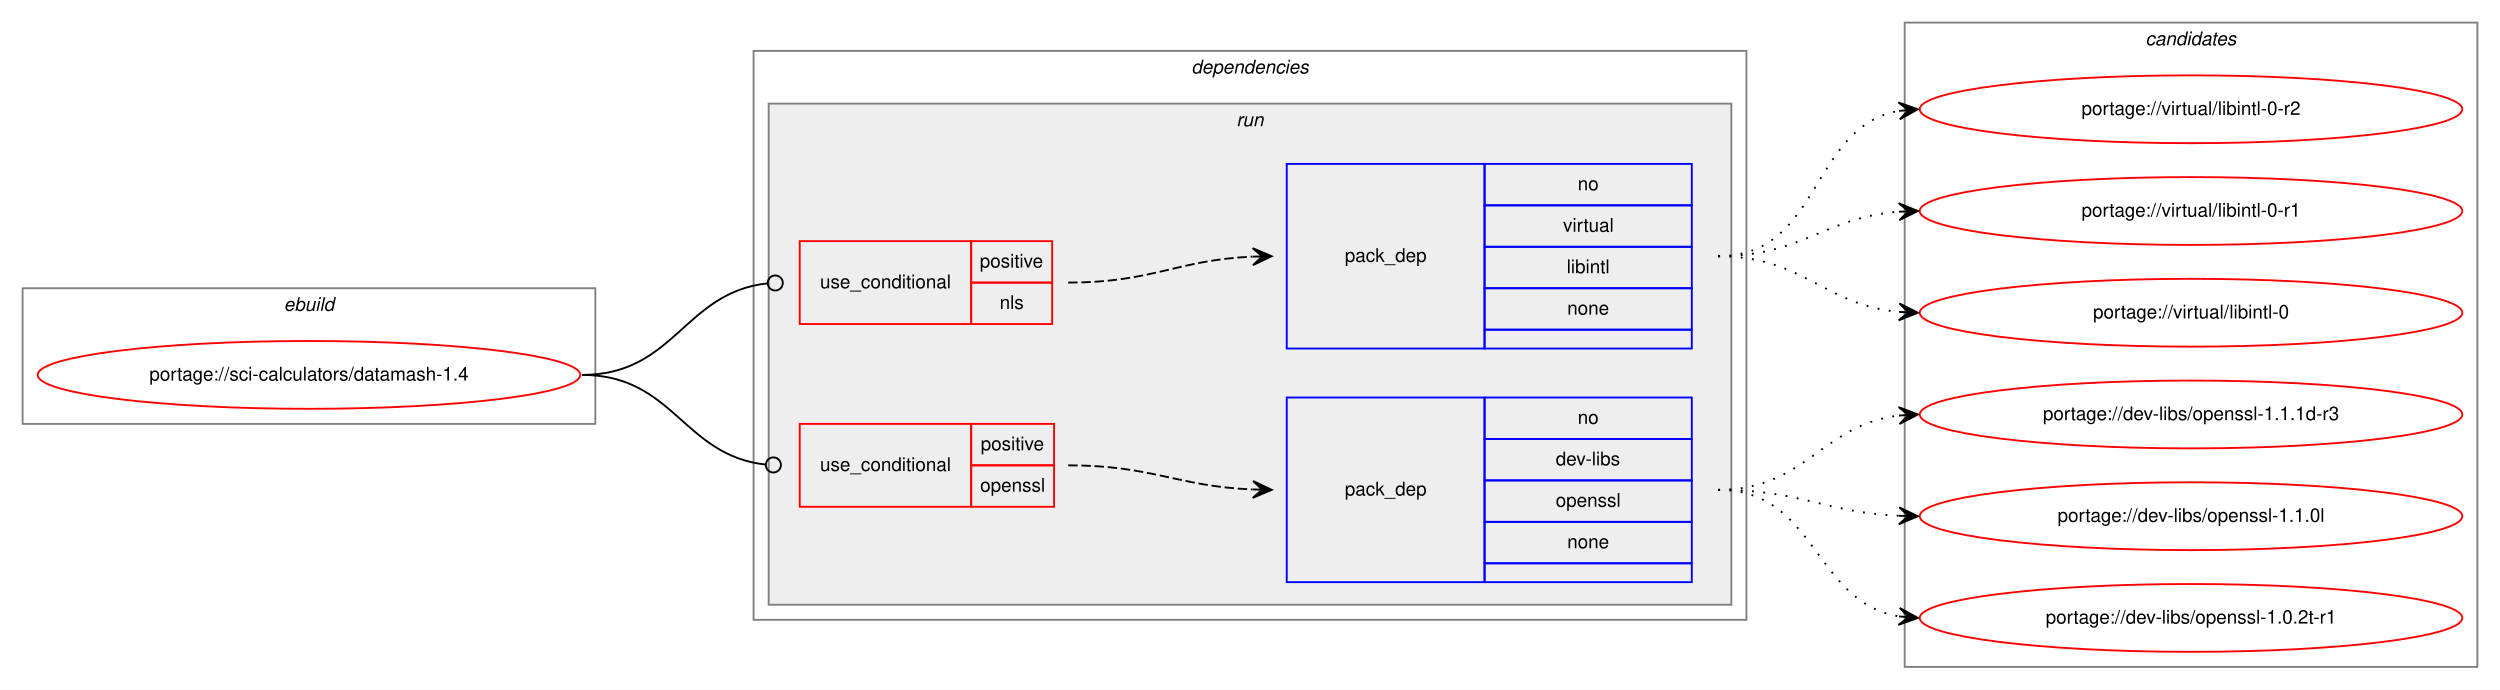
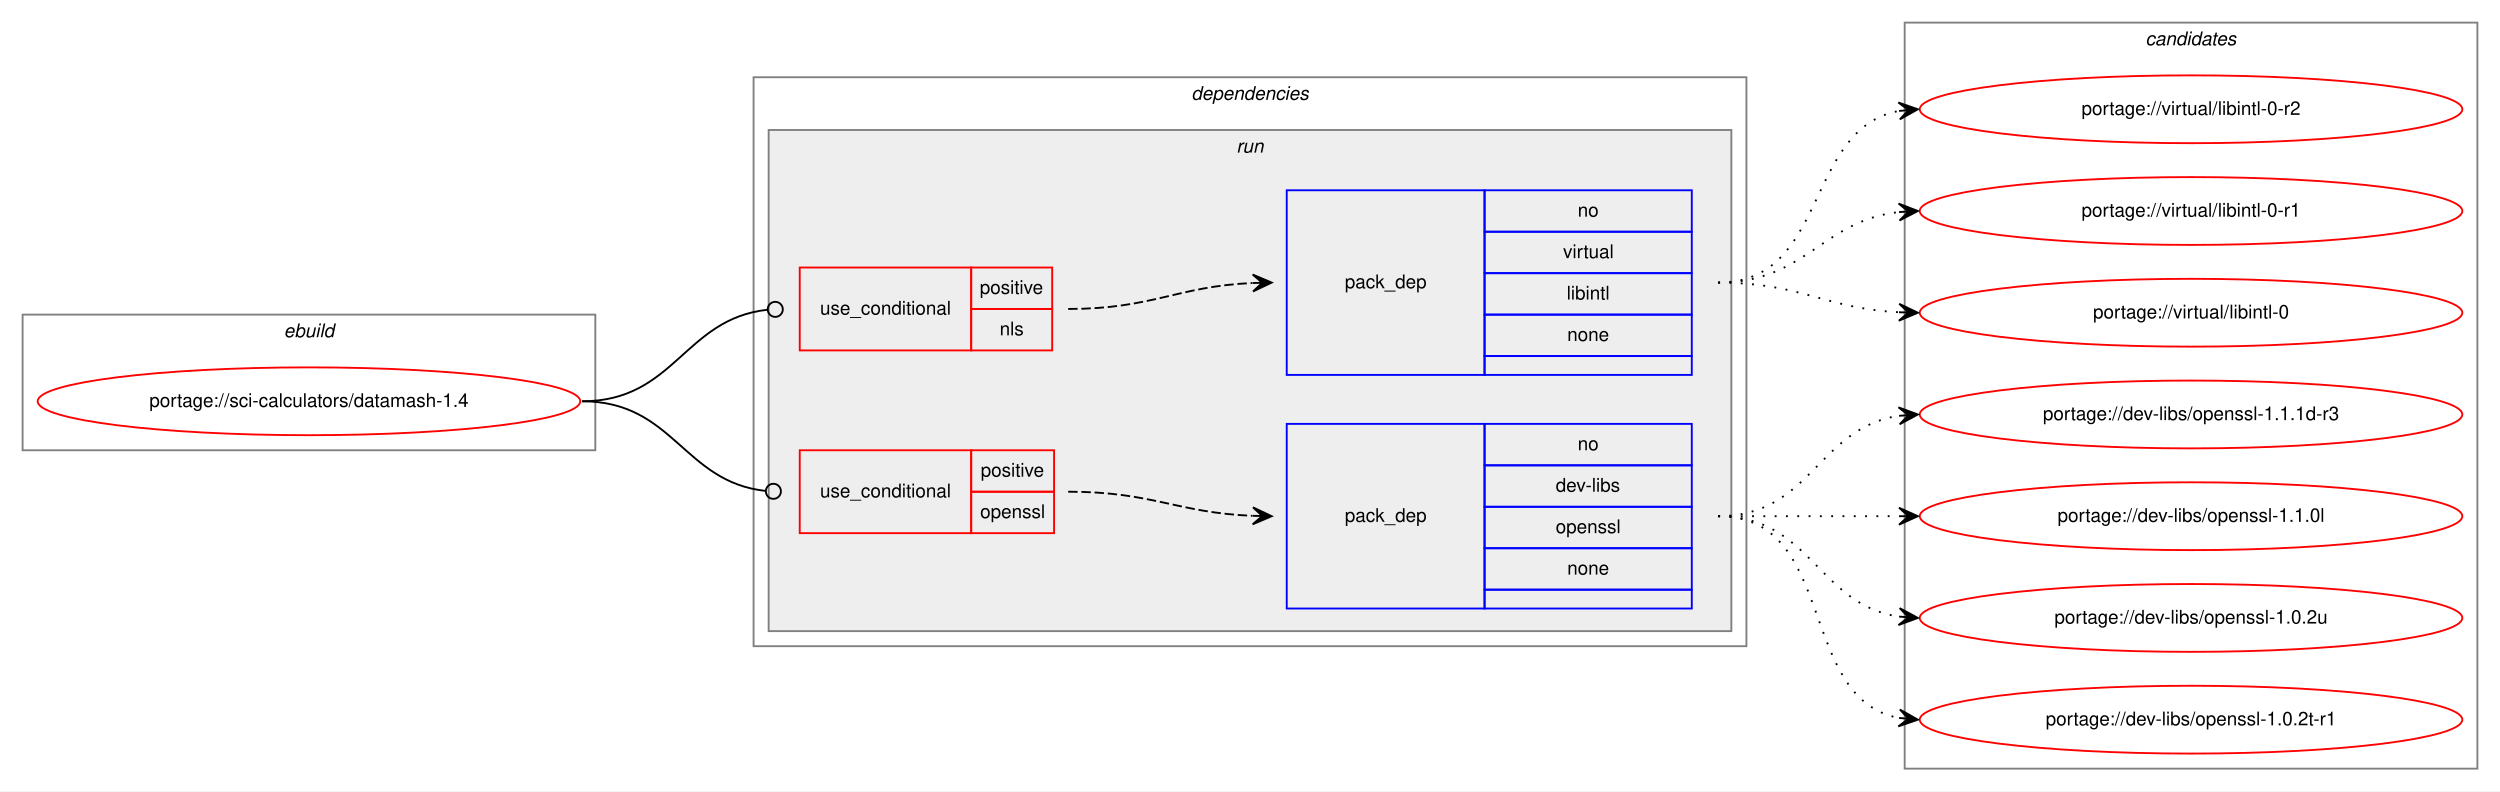
- <svg xmlns="http://www.w3.org/2000/svg" xmlns:xlink="http://www.w3.org/1999/xlink" width="1327pt" height="366pt" viewBox="0.00 0.00 1327.00 366.00">
-   <g id="graph0" class="graph" transform="scale(1 1) rotate(0) translate(4 362)">
-     <polygon fill="white" stroke="transparent" points="-4,4 -4,-362 1323,-362 1323,4 -4,4" />
+ <svg xmlns="http://www.w3.org/2000/svg" xmlns:xlink="http://www.w3.org/1999/xlink" width="1327pt" height="420pt" viewBox="0.00 0.00 1327.00 420.00">
+   <g id="graph0" class="graph" transform="scale(1 1) rotate(0) translate(4 416)">
+     <polygon fill="white" stroke="transparent" points="-4,4 -4,-416 1323,-416 1323,4 -4,4" />
    <g id="clust1" class="cluster">
-       <polygon fill="none" stroke="gray" points="8,-137 8,-209 312,-209 312,-137 8,-137" />
-       <text text-anchor="start" x="146.66" y="-197" font-family="Helvetica,sans-Serif" font-style="italic" font-size="10.00">ebuild</text>
+       <polygon fill="none" stroke="gray" points="8,-177 8,-249 312,-249 312,-177 8,-177" />
+       <text text-anchor="start" x="146.66" y="-237" font-family="Helvetica,sans-Serif" font-style="italic" font-size="10.00">ebuild</text>
    </g>
    <g id="clust2" class="cluster">
-       <polygon fill="none" stroke="gray" points="396,-33 396,-335 923,-335 923,-33 396,-33" />
-       <text text-anchor="start" x="628.38" y="-323" font-family="Helvetica,sans-Serif" font-style="italic" font-size="10.00">dependencies</text>
+       <polygon fill="none" stroke="gray" points="396,-73 396,-375 923,-375 923,-73 396,-73" />
+       <text text-anchor="start" x="628.38" y="-363" font-family="Helvetica,sans-Serif" font-style="italic" font-size="10.00">dependencies</text>
    </g>
    <g id="clust5" class="cluster">
-       <polygon fill="#eeeeee" stroke="gray" points="404,-41 404,-307 915,-307 915,-41 404,-41" />
-       <text text-anchor="start" x="652.28" y="-295" font-family="Helvetica,sans-Serif" font-style="italic" font-size="10.00">run</text>
+       <polygon fill="#eeeeee" stroke="gray" points="404,-81 404,-347 915,-347 915,-81 404,-81" />
+       <text text-anchor="start" x="652.28" y="-335" font-family="Helvetica,sans-Serif" font-style="italic" font-size="10.00">run</text>
    </g>
    <g id="clust10" class="cluster">
-       <polygon fill="none" stroke="gray" points="1007,-8 1007,-350 1311,-350 1311,-8 1007,-8" />
-       <text text-anchor="start" x="1134.82" y="-338" font-family="Helvetica,sans-Serif" font-style="italic" font-size="10.00">candidates</text>
+       <polygon fill="none" stroke="gray" points="1007,-8 1007,-404 1311,-404 1311,-8 1007,-8" />
+       <text text-anchor="start" x="1134.82" y="-392" font-family="Helvetica,sans-Serif" font-style="italic" font-size="10.00">candidates</text>
    </g>
    <g id="node1" class="node">
      <g id="a_node1">
        <a xlink:href="../sci-calculators/datamash-1.4.svg" xlink:title="portage://sci-calculators/datamash-1.4">
-           <ellipse fill="none" stroke="red" cx="160" cy="-163" rx="144" ry="18" />
-           <text text-anchor="middle" x="160" y="-160" font-family="Helvetica,sans-Serif" font-size="10.00">portage://sci-calculators/datamash-1.4</text>
+           <ellipse fill="none" stroke="red" cx="160" cy="-203" rx="144" ry="18" />
+           <text text-anchor="middle" x="160" y="-200" font-family="Helvetica,sans-Serif" font-size="10.00">portage://sci-calculators/datamash-1.4</text>
        </a>
      </g>
    </g>
    <g id="node2" class="node">
-       <polygon fill="none" stroke="red" points="420.5,-190 420.5,-234 511.5,-234 511.5,-190 420.5,-190" />
-       <text text-anchor="start" x="431.27" y="-209" font-family="Helvetica,sans-Serif" font-size="10.00">use_conditional</text>
-       <polygon fill="none" stroke="red" points="511.5,-212 511.5,-234 554.5,-234 554.5,-212 511.5,-212" />
-       <text text-anchor="start" x="516.05" y="-220" font-family="Helvetica,sans-Serif" font-size="10.00">positive</text>
-       <polygon fill="none" stroke="red" points="511.5,-190 511.5,-212 554.5,-212 554.5,-190 511.5,-190" />
-       <text text-anchor="start" x="526.61" y="-198" font-family="Helvetica,sans-Serif" font-size="10.00">nls</text>
+       <polygon fill="none" stroke="red" points="420.5,-230 420.5,-274 511.5,-274 511.5,-230 420.5,-230" />
+       <text text-anchor="start" x="431.27" y="-249" font-family="Helvetica,sans-Serif" font-size="10.00">use_conditional</text>
+       <polygon fill="none" stroke="red" points="511.5,-252 511.5,-274 554.5,-274 554.5,-252 511.5,-252" />
+       <text text-anchor="start" x="516.05" y="-260" font-family="Helvetica,sans-Serif" font-size="10.00">positive</text>
+       <polygon fill="none" stroke="red" points="511.5,-230 511.5,-252 554.5,-252 554.5,-230 511.5,-230" />
+       <text text-anchor="start" x="526.61" y="-238" font-family="Helvetica,sans-Serif" font-size="10.00">nls</text>
    </g>
    <g id="edge2" class="edge">
-       <path fill="none" stroke="black" d="M305,-163C354.25,-163 359,-206.79 403.38,-211.58" />
-       <ellipse fill="none" stroke="black" cx="407.51" cy="-211.79" rx="4" ry="4" />
+       <path fill="none" stroke="black" d="M305,-203C354.25,-203 359,-246.79 403.38,-251.58" />
+       <ellipse fill="none" stroke="black" cx="407.51" cy="-251.79" rx="4" ry="4" />
    </g>
    <g id="node4" class="node">
-       <polygon fill="none" stroke="red" points="420.5,-93 420.5,-137 511.5,-137 511.5,-93 420.5,-93" />
-       <text text-anchor="start" x="431.27" y="-112" font-family="Helvetica,sans-Serif" font-size="10.00">use_conditional</text>
-       <polygon fill="none" stroke="red" points="511.5,-115 511.5,-137 555.5,-137 555.5,-115 511.5,-115" />
-       <text text-anchor="start" x="516.55" y="-123" font-family="Helvetica,sans-Serif" font-size="10.00">positive</text>
-       <polygon fill="none" stroke="red" points="511.5,-93 511.5,-115 555.5,-115 555.5,-93 511.5,-93" />
-       <text text-anchor="start" x="516.27" y="-101" font-family="Helvetica,sans-Serif" font-size="10.00">openssl</text>
+       <polygon fill="none" stroke="red" points="420.5,-133 420.5,-177 511.5,-177 511.5,-133 420.5,-133" />
+       <text text-anchor="start" x="431.27" y="-152" font-family="Helvetica,sans-Serif" font-size="10.00">use_conditional</text>
+       <polygon fill="none" stroke="red" points="511.5,-155 511.5,-177 555.5,-177 555.5,-155 511.5,-155" />
+       <text text-anchor="start" x="516.55" y="-163" font-family="Helvetica,sans-Serif" font-size="10.00">positive</text>
+       <polygon fill="none" stroke="red" points="511.5,-133 511.5,-155 555.5,-155 555.5,-133 511.5,-133" />
+       <text text-anchor="start" x="516.27" y="-141" font-family="Helvetica,sans-Serif" font-size="10.00">openssl</text>
    </g>
    <g id="edge4" class="edge">
-       <path fill="none" stroke="black" d="M305,-163C353.7,-163 358.57,-120.11 402.47,-115.41" />
-       <ellipse fill="none" stroke="black" cx="406.51" cy="-115.21" rx="4" ry="4" />
+       <path fill="none" stroke="black" d="M305,-203C353.7,-203 358.57,-160.11 402.47,-155.41" />
+       <ellipse fill="none" stroke="black" cx="406.51" cy="-155.21" rx="4" ry="4" />
    </g>
    <g id="node3" class="node">
-       <polygon fill="none" stroke="blue" points="679,-177 679,-275 784,-275 784,-177 679,-177" />
-       <text text-anchor="start" x="709.82" y="-223" font-family="Helvetica,sans-Serif" font-size="10.00">pack_dep</text>
-       <polygon fill="none" stroke="blue" points="784,-253 784,-275 894,-275 894,-253 784,-253" />
-       <text text-anchor="start" x="833.44" y="-261" font-family="Helvetica,sans-Serif" font-size="10.00">no</text>
-       <polygon fill="none" stroke="blue" points="784,-231 784,-253 894,-253 894,-231 784,-231" />
-       <text text-anchor="start" x="825.67" y="-239" font-family="Helvetica,sans-Serif" font-size="10.00">virtual</text>
-       <polygon fill="none" stroke="blue" points="784,-209 784,-231 894,-231 894,-209 784,-209" />
-       <text text-anchor="start" x="827.61" y="-217" font-family="Helvetica,sans-Serif" font-size="10.00">libintl</text>
-       <polygon fill="none" stroke="blue" points="784,-187 784,-209 894,-209 894,-187 784,-187" />
-       <text text-anchor="start" x="827.88" y="-195" font-family="Helvetica,sans-Serif" font-size="10.00">none</text>
-       <polygon fill="none" stroke="blue" points="784,-177 784,-187 894,-187 894,-177 784,-177" />
+       <polygon fill="none" stroke="blue" points="679,-217 679,-315 784,-315 784,-217 679,-217" />
+       <text text-anchor="start" x="709.82" y="-263" font-family="Helvetica,sans-Serif" font-size="10.00">pack_dep</text>
+       <polygon fill="none" stroke="blue" points="784,-293 784,-315 894,-315 894,-293 784,-293" />
+       <text text-anchor="start" x="833.44" y="-301" font-family="Helvetica,sans-Serif" font-size="10.00">no</text>
+       <polygon fill="none" stroke="blue" points="784,-271 784,-293 894,-293 894,-271 784,-271" />
+       <text text-anchor="start" x="825.67" y="-279" font-family="Helvetica,sans-Serif" font-size="10.00">virtual</text>
+       <polygon fill="none" stroke="blue" points="784,-249 784,-271 894,-271 894,-249 784,-249" />
+       <text text-anchor="start" x="827.61" y="-257" font-family="Helvetica,sans-Serif" font-size="10.00">libintl</text>
+       <polygon fill="none" stroke="blue" points="784,-227 784,-249 894,-249 894,-227 784,-227" />
+       <text text-anchor="start" x="827.88" y="-235" font-family="Helvetica,sans-Serif" font-size="10.00">none</text>
+       <polygon fill="none" stroke="blue" points="784,-217 784,-227 894,-227 894,-217 784,-217" />
    </g>
    <g id="edge1" class="edge">
-       <path fill="none" stroke="black" stroke-dasharray="5,2" d="M563,-212C607.81,-212 620.73,-224 660.81,-225.78" />
-       <polygon fill="black" stroke="black" points="671,-226 660.91,-230.28 666,-225.89 661,-225.78 661,-225.78 661,-225.78 666,-225.89 661.1,-221.29 671,-226 671,-226" />
+       <path fill="none" stroke="black" stroke-dasharray="5,2" d="M563,-252C607.81,-252 620.73,-264 660.81,-265.78" />
+       <polygon fill="black" stroke="black" points="671,-266 660.91,-270.28 666,-265.89 661,-265.78 661,-265.78 661,-265.78 666,-265.89 661.1,-261.29 671,-266 671,-266" />
    </g>
    <g id="node6" class="node">
      <g id="a_node6">
        <a xlink:href="../virtual/libintl-0-r2.svg" xlink:title="portage://virtual/libintl-0-r2">
-           <ellipse fill="none" stroke="red" cx="1159" cy="-304" rx="144" ry="18" />
-           <text text-anchor="middle" x="1159" y="-301" font-family="Helvetica,sans-Serif" font-size="10.00">portage://virtual/libintl-0-r2</text>
+           <ellipse fill="none" stroke="red" cx="1159" cy="-358" rx="144" ry="18" />
+           <text text-anchor="middle" x="1159" y="-355" font-family="Helvetica,sans-Serif" font-size="10.00">portage://virtual/libintl-0-r2</text>
        </a>
      </g>
    </g>
    <g id="edge5" class="edge">
-       <path fill="none" stroke="black" stroke-dasharray="1,5" d="M908,-226C962.84,-226 956.61,-294.55 1003.81,-303.12" />
-       <polygon fill="black" stroke="black" points="1014,-304 1003.65,-307.63 1009.02,-303.57 1004.04,-303.14 1004.04,-303.14 1004.04,-303.14 1009.02,-303.57 1004.42,-298.66 1014,-304 1014,-304" />
+       <path fill="none" stroke="black" stroke-dasharray="1,5" d="M908,-266C966.73,-266 953.54,-347.53 1003.84,-357.09" />
+       <polygon fill="black" stroke="black" points="1014,-358 1003.64,-361.59 1009.02,-357.55 1004.04,-357.11 1004.04,-357.11 1004.04,-357.11 1009.02,-357.55 1004.44,-352.63 1014,-358 1014,-358" />
    </g>
    <g id="node7" class="node">
      <g id="a_node7">
        <a xlink:href="../virtual/libintl-0-r1.svg" xlink:title="portage://virtual/libintl-0-r1">
-           <ellipse fill="none" stroke="red" cx="1159" cy="-250" rx="144" ry="18" />
-           <text text-anchor="middle" x="1159" y="-247" font-family="Helvetica,sans-Serif" font-size="10.00">portage://virtual/libintl-0-r1</text>
+           <ellipse fill="none" stroke="red" cx="1159" cy="-304" rx="144" ry="18" />
+           <text text-anchor="middle" x="1159" y="-301" font-family="Helvetica,sans-Serif" font-size="10.00">portage://virtual/libintl-0-r1</text>
        </a>
      </g>
    </g>
    <g id="edge6" class="edge">
-       <path fill="none" stroke="black" stroke-dasharray="1,5" d="M908,-226C952.72,-226 964.09,-246.57 1003.86,-249.62" />
-       <polygon fill="black" stroke="black" points="1014,-250 1003.84,-254.13 1009,-249.81 1004.01,-249.63 1004.01,-249.63 1004.01,-249.63 1009,-249.81 1004.17,-245.13 1014,-250 1014,-250" />
+       <path fill="none" stroke="black" stroke-dasharray="1,5" d="M908,-266C954.43,-266 962.87,-298.71 1003.81,-303.43" />
+       <polygon fill="black" stroke="black" points="1014,-304 1003.77,-307.94 1009.01,-303.72 1004.02,-303.44 1004.02,-303.44 1004.02,-303.44 1009.01,-303.72 1004.27,-298.95 1014,-304 1014,-304" />
    </g>
    <g id="node8" class="node">
      <g id="a_node8">
        <a xlink:href="../virtual/libintl-0.svg" xlink:title="portage://virtual/libintl-0">
-           <ellipse fill="none" stroke="red" cx="1159" cy="-196" rx="144" ry="18" />
-           <text text-anchor="middle" x="1159" y="-193" font-family="Helvetica,sans-Serif" font-size="10.00">portage://virtual/libintl-0</text>
+           <ellipse fill="none" stroke="red" cx="1159" cy="-250" rx="144" ry="18" />
+           <text text-anchor="middle" x="1159" y="-247" font-family="Helvetica,sans-Serif" font-size="10.00">portage://virtual/libintl-0</text>
        </a>
      </g>
    </g>
    <g id="edge7" class="edge">
-       <path fill="none" stroke="black" stroke-dasharray="1,5" d="M908,-226C953.42,-226 963.66,-200.18 1003.99,-196.45" />
-       <polygon fill="black" stroke="black" points="1014,-196 1004.21,-200.94 1009,-196.22 1004.01,-196.45 1004.01,-196.45 1004.01,-196.45 1009,-196.22 1003.81,-191.95 1014,-196 1014,-196" />
+       <path fill="none" stroke="black" stroke-dasharray="1,5" d="M908,-266C952.11,-266 964.56,-252.29 1003.97,-250.25" />
+       <polygon fill="black" stroke="black" points="1014,-250 1004.12,-254.75 1009,-250.13 1004,-250.25 1004,-250.25 1004,-250.25 1009,-250.13 1003.89,-245.75 1014,-250 1014,-250" />
    </g>
    <g id="node5" class="node">
-       <polygon fill="none" stroke="blue" points="679,-53 679,-151 784,-151 784,-53 679,-53" />
-       <text text-anchor="start" x="709.82" y="-99" font-family="Helvetica,sans-Serif" font-size="10.00">pack_dep</text>
-       <polygon fill="none" stroke="blue" points="784,-129 784,-151 894,-151 894,-129 784,-129" />
-       <text text-anchor="start" x="833.44" y="-137" font-family="Helvetica,sans-Serif" font-size="10.00">no</text>
-       <polygon fill="none" stroke="blue" points="784,-107 784,-129 894,-129 894,-107 784,-107" />
-       <text text-anchor="start" x="821.78" y="-115" font-family="Helvetica,sans-Serif" font-size="10.00">dev-libs</text>
-       <polygon fill="none" stroke="blue" points="784,-85 784,-107 894,-107 894,-85 784,-85" />
-       <text text-anchor="start" x="821.77" y="-93" font-family="Helvetica,sans-Serif" font-size="10.00">openssl</text>
-       <polygon fill="none" stroke="blue" points="784,-63 784,-85 894,-85 894,-63 784,-63" />
-       <text text-anchor="start" x="827.88" y="-71" font-family="Helvetica,sans-Serif" font-size="10.00">none</text>
-       <polygon fill="none" stroke="blue" points="784,-53 784,-63 894,-63 894,-53 784,-53" />
+       <polygon fill="none" stroke="blue" points="679,-93 679,-191 784,-191 784,-93 679,-93" />
+       <text text-anchor="start" x="709.82" y="-139" font-family="Helvetica,sans-Serif" font-size="10.00">pack_dep</text>
+       <polygon fill="none" stroke="blue" points="784,-169 784,-191 894,-191 894,-169 784,-169" />
+       <text text-anchor="start" x="833.44" y="-177" font-family="Helvetica,sans-Serif" font-size="10.00">no</text>
+       <polygon fill="none" stroke="blue" points="784,-147 784,-169 894,-169 894,-147 784,-147" />
+       <text text-anchor="start" x="821.78" y="-155" font-family="Helvetica,sans-Serif" font-size="10.00">dev-libs</text>
+       <polygon fill="none" stroke="blue" points="784,-125 784,-147 894,-147 894,-125 784,-125" />
+       <text text-anchor="start" x="821.77" y="-133" font-family="Helvetica,sans-Serif" font-size="10.00">openssl</text>
+       <polygon fill="none" stroke="blue" points="784,-103 784,-125 894,-125 894,-103 784,-103" />
+       <text text-anchor="start" x="827.88" y="-111" font-family="Helvetica,sans-Serif" font-size="10.00">none</text>
+       <polygon fill="none" stroke="blue" points="784,-93 784,-103 894,-103 894,-93 784,-93" />
    </g>
    <g id="edge3" class="edge">
-       <path fill="none" stroke="black" stroke-dasharray="5,2" d="M563,-115C607.76,-115 620.77,-103.86 660.82,-102.2" />
-       <polygon fill="black" stroke="black" points="671,-102 661.09,-106.7 666,-102.1 661,-102.2 661,-102.2 661,-102.2 666,-102.1 660.91,-97.7 671,-102 671,-102" />
+       <path fill="none" stroke="black" stroke-dasharray="5,2" d="M563,-155C607.76,-155 620.77,-143.86 660.82,-142.2" />
+       <polygon fill="black" stroke="black" points="671,-142 661.09,-146.7 666,-142.1 661,-142.2 661,-142.2 661,-142.2 666,-142.1 660.91,-137.7 671,-142 671,-142" />
    </g>
    <g id="node9" class="node">
      <g id="a_node9">
        <a xlink:href="../dev-libs/openssl-1.1.1d-r3.svg" xlink:title="portage://dev-libs/openssl-1.1.1d-r3">
-           <ellipse fill="none" stroke="red" cx="1159" cy="-142" rx="144" ry="18" />
-           <text text-anchor="middle" x="1159" y="-139" font-family="Helvetica,sans-Serif" font-size="10.00">portage://dev-libs/openssl-1.1.1d-r3</text>
+           <ellipse fill="none" stroke="red" cx="1159" cy="-196" rx="144" ry="18" />
+           <text text-anchor="middle" x="1159" y="-193" font-family="Helvetica,sans-Serif" font-size="10.00">portage://dev-libs/openssl-1.1.1d-r3</text>
        </a>
      </g>
    </g>
    <g id="edge8" class="edge">
-       <path fill="none" stroke="black" stroke-dasharray="1,5" d="M908,-102C954.81,-102 962.68,-136.57 1004.02,-141.43" />
-       <polygon fill="black" stroke="black" points="1014,-142 1003.76,-145.93 1009.01,-141.72 1004.02,-141.43 1004.02,-141.43 1004.02,-141.43 1009.01,-141.72 1004.27,-136.94 1014,-142 1014,-142" />
+       <path fill="none" stroke="black" stroke-dasharray="1,5" d="M908,-142C957.26,-142 960.85,-188.87 1003.86,-195.28" />
+       <polygon fill="black" stroke="black" points="1014,-196 1003.71,-199.78 1009.01,-195.64 1004.03,-195.29 1004.03,-195.29 1004.03,-195.29 1009.01,-195.64 1004.35,-190.8 1014,-196 1014,-196" />
    </g>
    <g id="node10" class="node">
      <g id="a_node10">
        <a xlink:href="../dev-libs/openssl-1.1.0l.svg" xlink:title="portage://dev-libs/openssl-1.1.0l">
-           <ellipse fill="none" stroke="red" cx="1159" cy="-88" rx="144" ry="18" />
-           <text text-anchor="middle" x="1159" y="-85" font-family="Helvetica,sans-Serif" font-size="10.00">portage://dev-libs/openssl-1.1.0l</text>
+           <ellipse fill="none" stroke="red" cx="1159" cy="-142" rx="144" ry="18" />
+           <text text-anchor="middle" x="1159" y="-139" font-family="Helvetica,sans-Serif" font-size="10.00">portage://dev-libs/openssl-1.1.0l</text>
        </a>
      </g>
    </g>
    <g id="edge9" class="edge">
-       <path fill="none" stroke="black" stroke-dasharray="1,5" d="M908,-102C951.99,-102 964.65,-90 1003.99,-88.22" />
-       <polygon fill="black" stroke="black" points="1014,-88 1004.1,-92.72 1009,-88.11 1004,-88.22 1004,-88.22 1004,-88.22 1009,-88.11 1003.9,-83.72 1014,-88 1014,-88" />
+       <path fill="none" stroke="black" stroke-dasharray="1,5" d="M908,-142C951.43,-142 964.83,-142 1003.57,-142" />
+       <polygon fill="black" stroke="black" points="1014,-142 1004,-146.5 1009,-142 1004,-142 1004,-142 1004,-142 1009,-142 1004,-137.5 1014,-142 1014,-142" />
    </g>
    <g id="node11" class="node">
      <g id="a_node11">
+         <a xlink:href="../dev-libs/openssl-1.0.2u.svg" xlink:title="portage://dev-libs/openssl-1.0.2u">
+           <ellipse fill="none" stroke="red" cx="1159" cy="-88" rx="144" ry="18" />
+           <text text-anchor="middle" x="1159" y="-85" font-family="Helvetica,sans-Serif" font-size="10.00">portage://dev-libs/openssl-1.0.2u</text>
+         </a>
+       </g>
+     </g>
+     <g id="edge10" class="edge">
+       <path fill="none" stroke="black" stroke-dasharray="1,5" d="M908,-142C957.26,-142 960.85,-95.13 1003.86,-88.72" />
+       <polygon fill="black" stroke="black" points="1014,-88 1004.35,-93.2 1009.01,-88.36 1004.03,-88.71 1004.03,-88.71 1004.03,-88.71 1009.01,-88.36 1003.71,-84.22 1014,-88 1014,-88" />
+     </g>
+     <g id="node12" class="node">
+       <g id="a_node12">
        <a xlink:href="../dev-libs/openssl-1.0.2t-r1.svg" xlink:title="portage://dev-libs/openssl-1.0.2t-r1">
          <ellipse fill="none" stroke="red" cx="1159" cy="-34" rx="144" ry="18" />
          <text text-anchor="middle" x="1159" y="-31" font-family="Helvetica,sans-Serif" font-size="10.00">portage://dev-libs/openssl-1.0.2t-r1</text>
        </a>
      </g>
    </g>
-     <g id="edge10" class="edge">
-       <path fill="none" stroke="black" stroke-dasharray="1,5" d="M908,-102C960.36,-102 958.54,-42.48 1003.92,-34.81" />
-       <polygon fill="black" stroke="black" points="1014,-34 1004.39,-39.29 1009.02,-34.4 1004.03,-34.8 1004.03,-34.8 1004.03,-34.8 1009.02,-34.4 1003.67,-30.32 1014,-34 1014,-34" />
+     <g id="edge11" class="edge">
+       <path fill="none" stroke="black" stroke-dasharray="1,5" d="M908,-142C971.58,-142 949.58,-45.49 1003.79,-34.93" />
+       <polygon fill="black" stroke="black" points="1014,-34 1004.45,-39.39 1009.02,-34.46 1004.04,-34.91 1004.04,-34.91 1004.04,-34.91 1009.02,-34.46 1003.63,-30.43 1014,-34 1014,-34" />
    </g>
  </g>
</svg>
